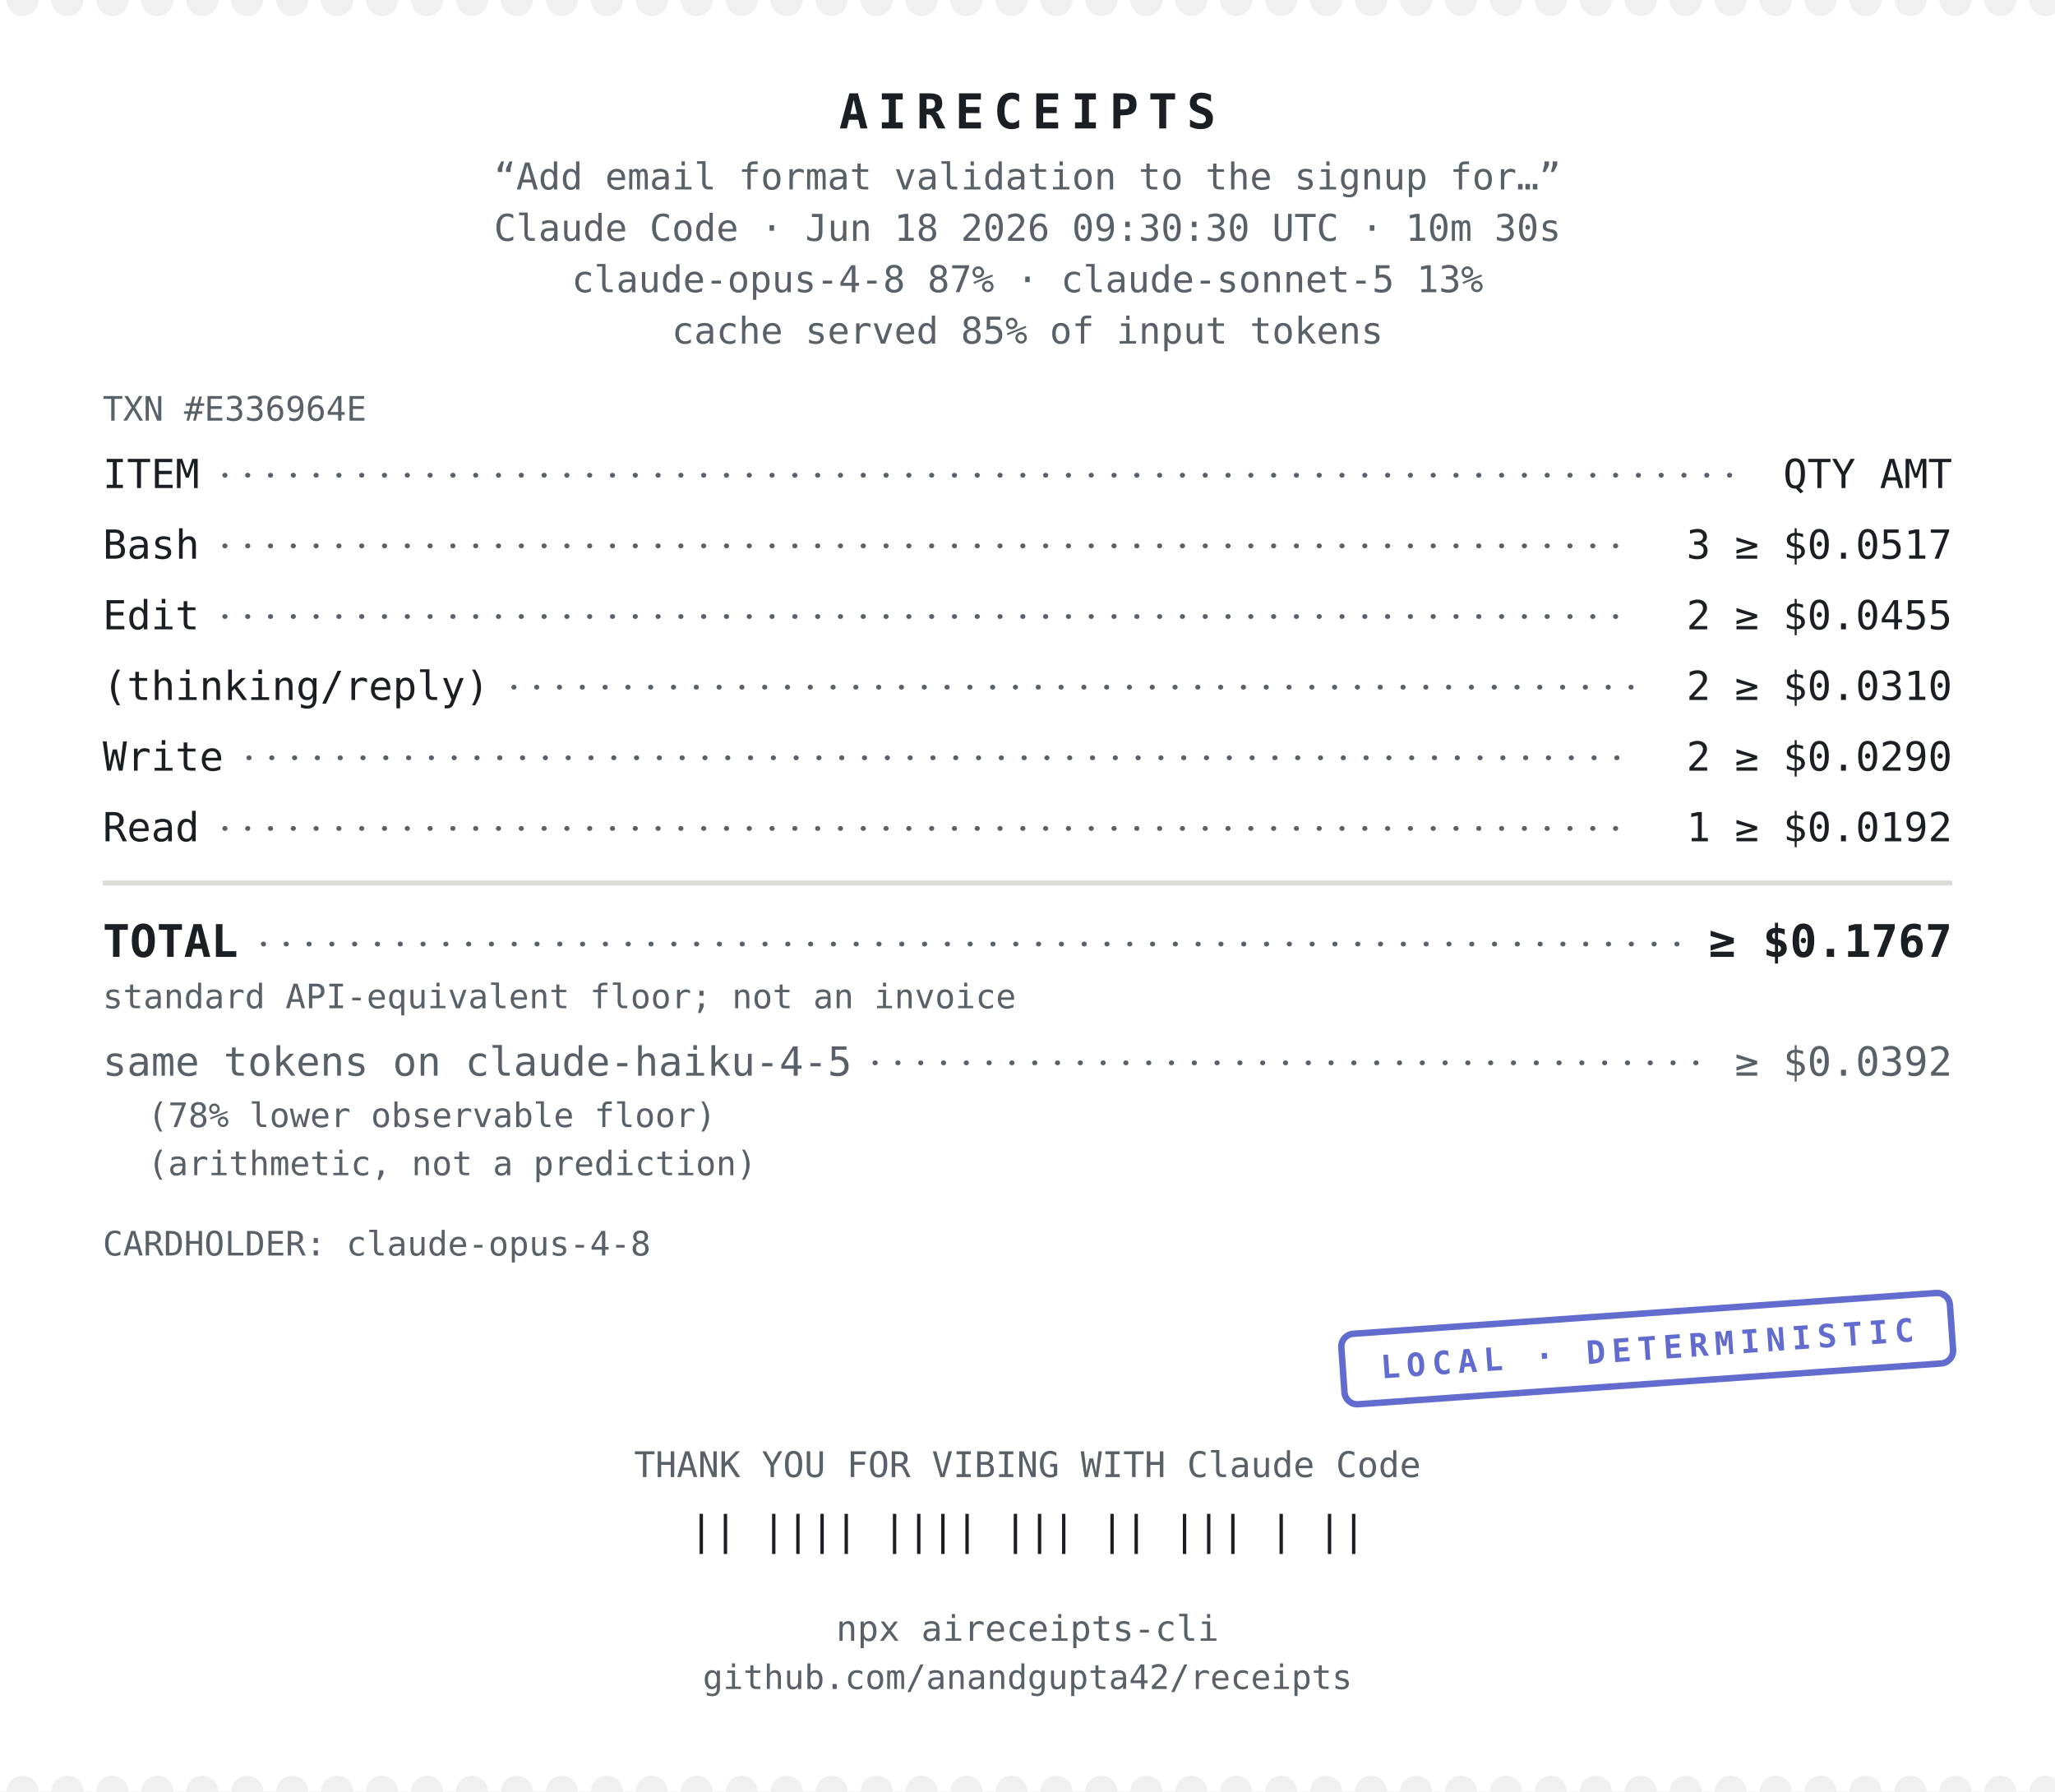
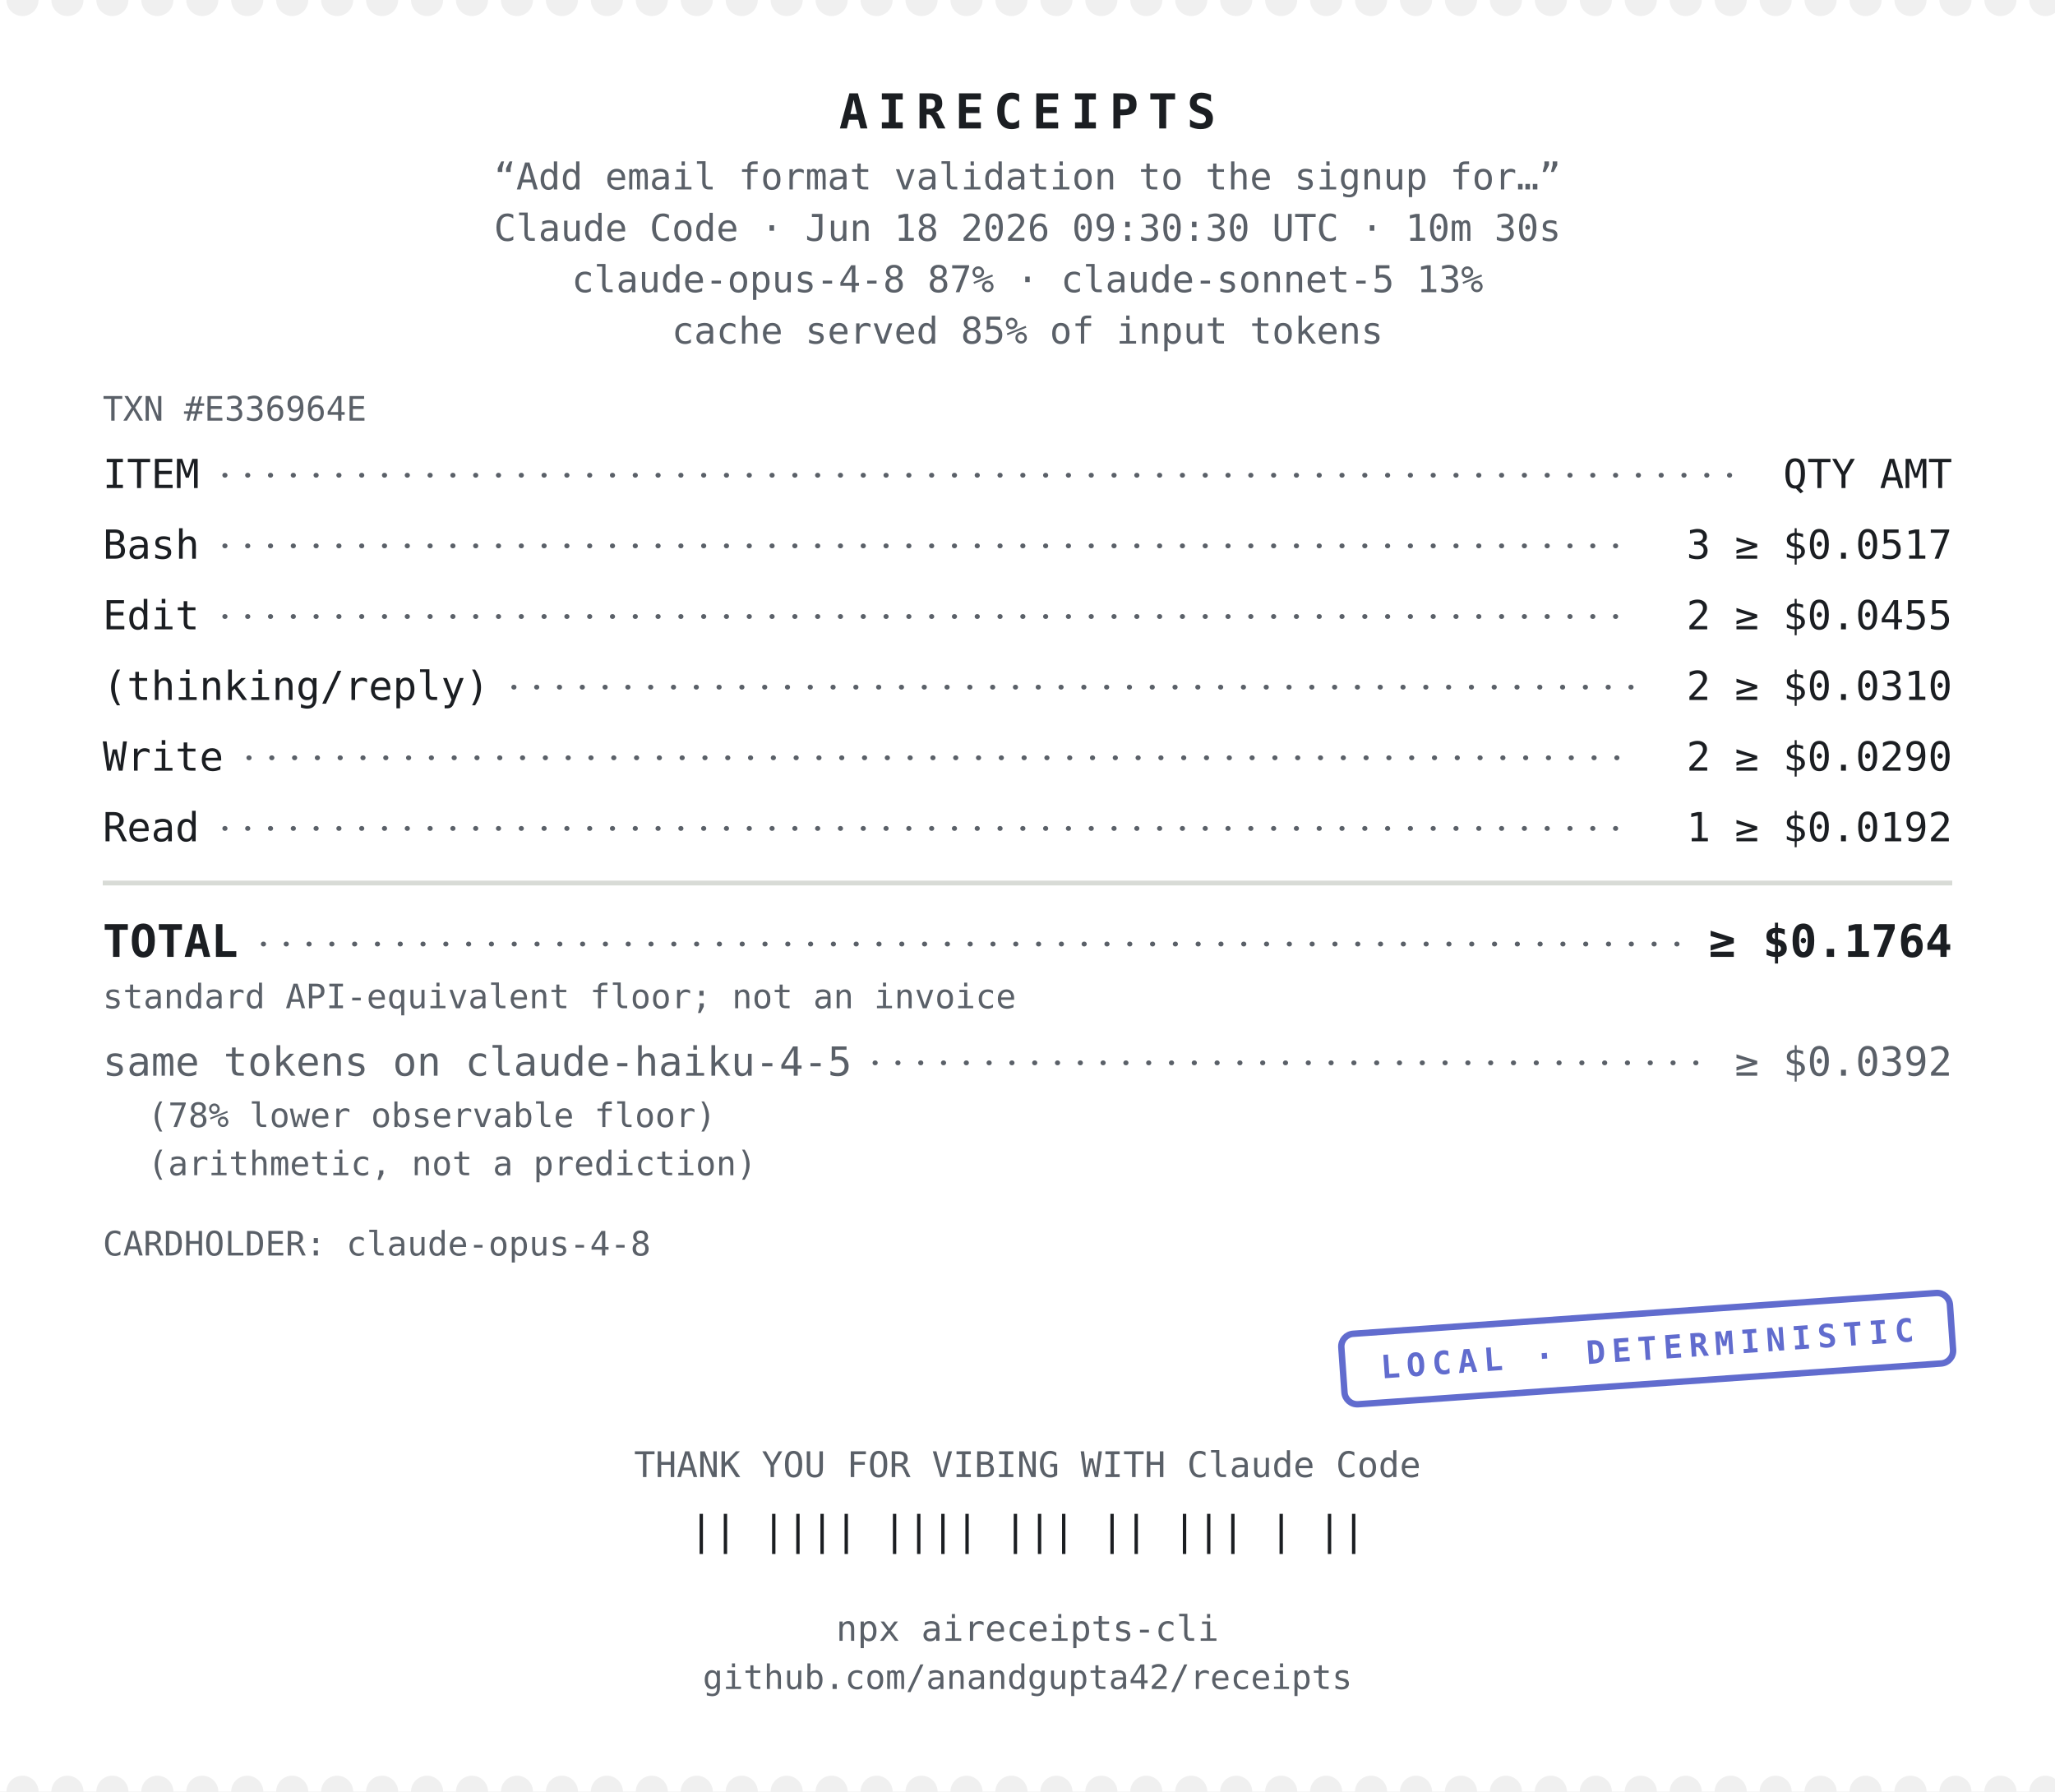
<svg xmlns="http://www.w3.org/2000/svg" width="640" height="558" viewBox="0 0 640 558" font-family="&quot;SF Mono&quot;,&quot;Cascadia Code&quot;,&quot;JetBrains Mono&quot;,Menlo,Consolas,monospace" role="img" aria-label="aireceipts cost receipt">
  <g transform="translate(0 0)">
    <defs>
      <mask id="perf-0" maskUnits="userSpaceOnUse" x="-5" y="-5" width="650" height="568">
        <rect x="0" y="0" width="640" height="558" fill="#FFFFFF" />
        <g class="perf-top">
          <circle cx="7" cy="0" r="5" fill="#000000" />
          <circle cx="21" cy="0" r="5" fill="#000000" />
          <circle cx="35" cy="0" r="5" fill="#000000" />
          <circle cx="49" cy="0" r="5" fill="#000000" />
          <circle cx="63" cy="0" r="5" fill="#000000" />
          <circle cx="77" cy="0" r="5" fill="#000000" />
          <circle cx="91" cy="0" r="5" fill="#000000" />
          <circle cx="105" cy="0" r="5" fill="#000000" />
          <circle cx="119" cy="0" r="5" fill="#000000" />
          <circle cx="133" cy="0" r="5" fill="#000000" />
          <circle cx="147" cy="0" r="5" fill="#000000" />
          <circle cx="161" cy="0" r="5" fill="#000000" />
          <circle cx="175" cy="0" r="5" fill="#000000" />
          <circle cx="189" cy="0" r="5" fill="#000000" />
          <circle cx="203" cy="0" r="5" fill="#000000" />
          <circle cx="217" cy="0" r="5" fill="#000000" />
          <circle cx="231" cy="0" r="5" fill="#000000" />
          <circle cx="245" cy="0" r="5" fill="#000000" />
          <circle cx="259" cy="0" r="5" fill="#000000" />
          <circle cx="273" cy="0" r="5" fill="#000000" />
          <circle cx="287" cy="0" r="5" fill="#000000" />
          <circle cx="301" cy="0" r="5" fill="#000000" />
          <circle cx="315" cy="0" r="5" fill="#000000" />
          <circle cx="329" cy="0" r="5" fill="#000000" />
          <circle cx="343" cy="0" r="5" fill="#000000" />
          <circle cx="357" cy="0" r="5" fill="#000000" />
          <circle cx="371" cy="0" r="5" fill="#000000" />
          <circle cx="385" cy="0" r="5" fill="#000000" />
          <circle cx="399" cy="0" r="5" fill="#000000" />
          <circle cx="413" cy="0" r="5" fill="#000000" />
          <circle cx="427" cy="0" r="5" fill="#000000" />
          <circle cx="441" cy="0" r="5" fill="#000000" />
          <circle cx="455" cy="0" r="5" fill="#000000" />
          <circle cx="469" cy="0" r="5" fill="#000000" />
          <circle cx="483" cy="0" r="5" fill="#000000" />
          <circle cx="497" cy="0" r="5" fill="#000000" />
          <circle cx="511" cy="0" r="5" fill="#000000" />
          <circle cx="525" cy="0" r="5" fill="#000000" />
          <circle cx="539" cy="0" r="5" fill="#000000" />
          <circle cx="553" cy="0" r="5" fill="#000000" />
          <circle cx="567" cy="0" r="5" fill="#000000" />
          <circle cx="581" cy="0" r="5" fill="#000000" />
          <circle cx="595" cy="0" r="5" fill="#000000" />
          <circle cx="609" cy="0" r="5" fill="#000000" />
          <circle cx="623" cy="0" r="5" fill="#000000" />
          <circle cx="637" cy="0" r="5" fill="#000000" />
        </g>
        <g class="perf-bottom">
          <circle cx="7" cy="558" r="5" fill="#000000" />
          <circle cx="21" cy="558" r="5" fill="#000000" />
          <circle cx="35" cy="558" r="5" fill="#000000" />
          <circle cx="49" cy="558" r="5" fill="#000000" />
          <circle cx="63" cy="558" r="5" fill="#000000" />
          <circle cx="77" cy="558" r="5" fill="#000000" />
          <circle cx="91" cy="558" r="5" fill="#000000" />
          <circle cx="105" cy="558" r="5" fill="#000000" />
          <circle cx="119" cy="558" r="5" fill="#000000" />
          <circle cx="133" cy="558" r="5" fill="#000000" />
          <circle cx="147" cy="558" r="5" fill="#000000" />
          <circle cx="161" cy="558" r="5" fill="#000000" />
          <circle cx="175" cy="558" r="5" fill="#000000" />
          <circle cx="189" cy="558" r="5" fill="#000000" />
          <circle cx="203" cy="558" r="5" fill="#000000" />
          <circle cx="217" cy="558" r="5" fill="#000000" />
          <circle cx="231" cy="558" r="5" fill="#000000" />
          <circle cx="245" cy="558" r="5" fill="#000000" />
          <circle cx="259" cy="558" r="5" fill="#000000" />
          <circle cx="273" cy="558" r="5" fill="#000000" />
          <circle cx="287" cy="558" r="5" fill="#000000" />
          <circle cx="301" cy="558" r="5" fill="#000000" />
          <circle cx="315" cy="558" r="5" fill="#000000" />
          <circle cx="329" cy="558" r="5" fill="#000000" />
          <circle cx="343" cy="558" r="5" fill="#000000" />
          <circle cx="357" cy="558" r="5" fill="#000000" />
          <circle cx="371" cy="558" r="5" fill="#000000" />
          <circle cx="385" cy="558" r="5" fill="#000000" />
          <circle cx="399" cy="558" r="5" fill="#000000" />
          <circle cx="413" cy="558" r="5" fill="#000000" />
          <circle cx="427" cy="558" r="5" fill="#000000" />
          <circle cx="441" cy="558" r="5" fill="#000000" />
          <circle cx="455" cy="558" r="5" fill="#000000" />
          <circle cx="469" cy="558" r="5" fill="#000000" />
          <circle cx="483" cy="558" r="5" fill="#000000" />
          <circle cx="497" cy="558" r="5" fill="#000000" />
          <circle cx="511" cy="558" r="5" fill="#000000" />
          <circle cx="525" cy="558" r="5" fill="#000000" />
          <circle cx="539" cy="558" r="5" fill="#000000" />
          <circle cx="553" cy="558" r="5" fill="#000000" />
          <circle cx="567" cy="558" r="5" fill="#000000" />
          <circle cx="581" cy="558" r="5" fill="#000000" />
          <circle cx="595" cy="558" r="5" fill="#000000" />
          <circle cx="609" cy="558" r="5" fill="#000000" />
          <circle cx="623" cy="558" r="5" fill="#000000" />
          <circle cx="637" cy="558" r="5" fill="#000000" />
        </g>
      </mask>
    </defs>
    <rect x="0" y="0" width="640" height="558" fill="#FFFFFF" mask="url(#perf-0)" />
    <text x="320" y="40" font-size="15" fill="#1B1E22" text-anchor="middle" font-weight="700" letter-spacing="3">AIRECEIPTS</text>
    <text x="320" y="59" font-size="11.5" fill="#5A6068" text-anchor="middle">“Add email format validation to the signup for…”</text>
    <text x="320" y="75" font-size="11.5" fill="#5A6068" text-anchor="middle">Claude Code · Jun 18 2026 09:30:30 UTC · 10m 30s</text>
    <text x="320" y="91" font-size="11.5" fill="#5A6068" text-anchor="middle">claude-opus-4-8 87% · claude-sonnet-5 13%</text>
    <text x="320" y="107" font-size="11.5" fill="#5A6068" text-anchor="middle">cache served 85% of input tokens</text>
    <text x="32" y="131" font-size="10.5" fill="#5A6068" text-anchor="start">TXN #E336964E</text>
    <text x="32" y="152" font-size="12.5" fill="#1B1E22" text-anchor="start">ITEM</text>
    <text x="608" y="152" font-size="12.5" fill="#1B1E22" text-anchor="end">QTY  AMT</text>
    <line x1="70" y1="148" x2="540" y2="148" stroke="#5A6068" stroke-width="1.5" stroke-linecap="round" stroke-dasharray="0.1 7" />
    <text x="32" y="174" font-size="12.5" fill="#1B1E22" text-anchor="start">Bash</text>
    <text x="608" y="174" font-size="12.5" fill="#1B1E22" text-anchor="end">3  ≥ $0.0517</text>
    <line x1="70" y1="170" x2="510" y2="170" stroke="#5A6068" stroke-width="1.5" stroke-linecap="round" stroke-dasharray="0.1 7" />
    <text x="32" y="196" font-size="12.5" fill="#1B1E22" text-anchor="start">Edit</text>
    <text x="608" y="196" font-size="12.5" fill="#1B1E22" text-anchor="end">2  ≥ $0.0455</text>
    <line x1="70" y1="192" x2="510" y2="192" stroke="#5A6068" stroke-width="1.5" stroke-linecap="round" stroke-dasharray="0.1 7" />
    <text x="32" y="218" font-size="12.5" fill="#1B1E22" text-anchor="start">(thinking/reply)</text>
    <text x="608" y="218" font-size="12.5" fill="#1B1E22" text-anchor="end">2  ≥ $0.0310</text>
    <line x1="160" y1="214" x2="510" y2="214" stroke="#5A6068" stroke-width="1.5" stroke-linecap="round" stroke-dasharray="0.1 7" />
    <text x="32" y="240" font-size="12.5" fill="#1B1E22" text-anchor="start">Write</text>
    <text x="608" y="240" font-size="12.5" fill="#1B1E22" text-anchor="end">2  ≥ $0.0290</text>
    <line x1="77.5" y1="236" x2="510" y2="236" stroke="#5A6068" stroke-width="1.5" stroke-linecap="round" stroke-dasharray="0.1 7" />
    <text x="32" y="262" font-size="12.5" fill="#1B1E22" text-anchor="start">Read</text>
    <text x="608" y="262" font-size="12.5" fill="#1B1E22" text-anchor="end">1  ≥ $0.0192</text>
    <line x1="70" y1="258" x2="510" y2="258" stroke="#5A6068" stroke-width="1.5" stroke-linecap="round" stroke-dasharray="0.1 7" />
    <line x1="32" y1="275" x2="608" y2="275" stroke="#D8DBD6" stroke-width="1.5" />
    <text x="32" y="298" font-size="14" fill="#1B1E22" text-anchor="start" font-weight="700">TOTAL</text>
-     <text x="608" y="298" font-size="14" fill="#1B1E22" text-anchor="end" font-weight="700">≥ $0.1767</text>
+     <text x="608" y="298" font-size="14" fill="#1B1E22" text-anchor="end" font-weight="700">≥ $0.1764</text>
    <line x1="82" y1="294" x2="524.4" y2="294" stroke="#5A6068" stroke-width="1.5" stroke-linecap="round" stroke-dasharray="0.1 7" />
    <text x="32" y="314" font-size="10.5" fill="#5A6068" text-anchor="start">standard API-equivalent floor; not an invoice</text>
    <text x="32" y="335" font-size="12.5" fill="#5A6068" text-anchor="start" font-weight="400">same tokens on claude-haiku-4-5</text>
    <text x="608" y="335" font-size="12.5" fill="#5A6068" text-anchor="end" font-weight="400">≥ $0.0392</text>
    <line x1="272.5" y1="331" x2="532.5" y2="331" stroke="#5A6068" stroke-width="1.5" stroke-linecap="round" stroke-dasharray="0.1 7" />
    <text x="46" y="351" font-size="10.5" fill="#5A6068" text-anchor="start">(78% lower observable floor)</text>
    <text x="46" y="366" font-size="10.5" fill="#5A6068" text-anchor="start">(arithmetic, not a prediction)</text>
    <text x="32" y="391" font-size="10.5" fill="#5A6068" text-anchor="start">CARDHOLDER: claude-opus-4-8</text>
    <g class="stamp" opacity="0.8" transform="rotate(-4 513 420)">
      <rect x="418" y="409" width="190" height="22" rx="4" fill="none" stroke="#3947C2" stroke-width="2" />
      <text x="513" y="423.5" font-size="10" fill="#3947C2" text-anchor="middle" font-weight="700" letter-spacing="2">LOCAL · DETERMINISTIC</text>
    </g>
    <text x="320" y="460" font-size="11" fill="#5A6068" text-anchor="middle">THANK YOU FOR VIBING WITH Claude Code</text>
    <text x="320" y="481" font-size="12.5" fill="#1B1E22" text-anchor="middle">|| |||| |||| ||| || ||| | ||</text>
    <text x="320" y="511" font-size="11" fill="#5A6068" text-anchor="middle">npx aireceipts-cli</text>
    <text x="320" y="526" font-size="10.5" fill="#5A6068" text-anchor="middle">github.com/anandgupta42/receipts</text>
  </g>
</svg>
